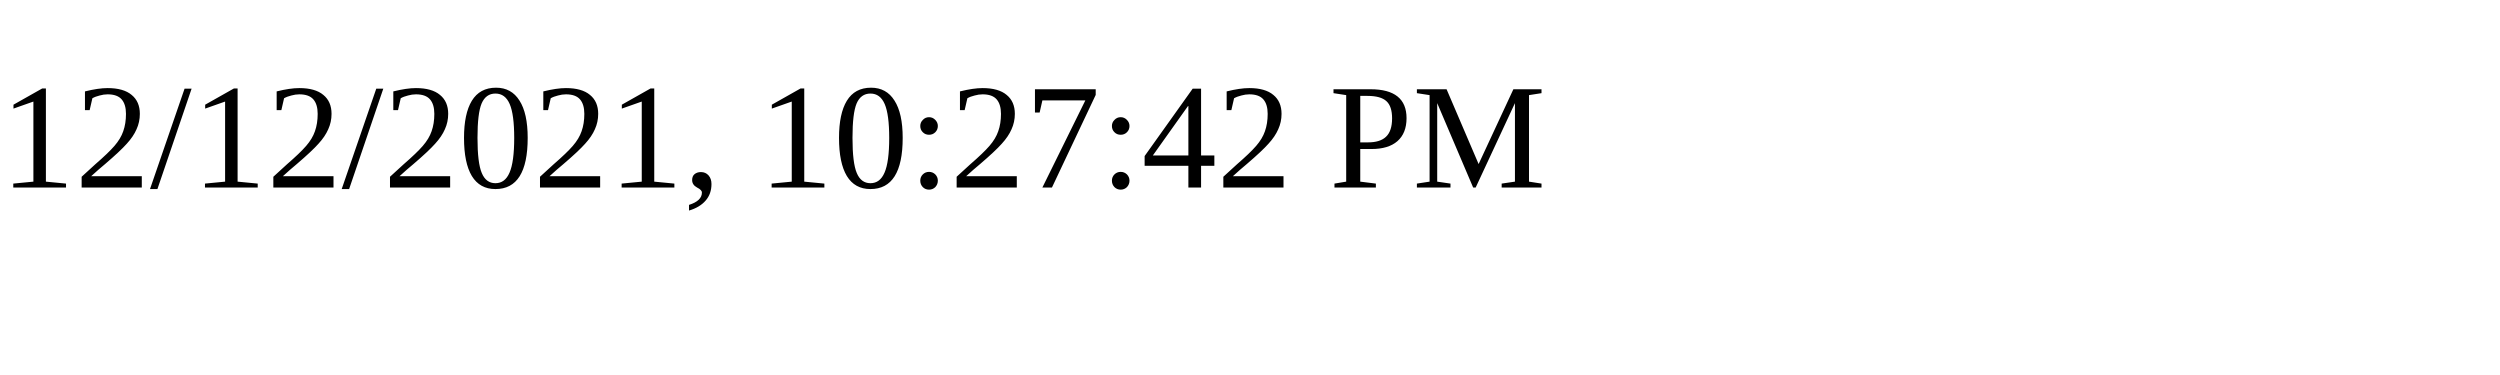
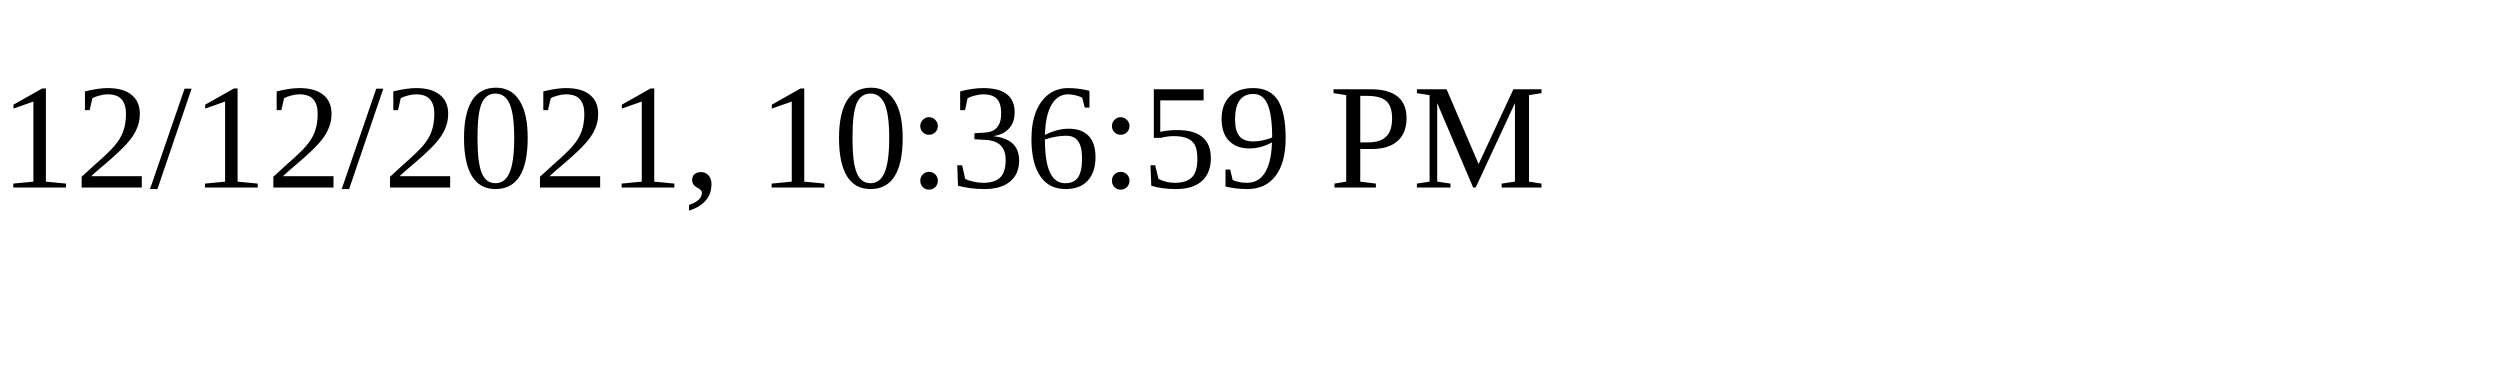
<svg xmlns="http://www.w3.org/2000/svg" height="30" width="200">
-   <text x="0" y="15">12/12/2021, 10:27:42 PM</text>
+   <text x="0" y="15">12/12/2021, 10:36:59 PM</text>
</svg>
